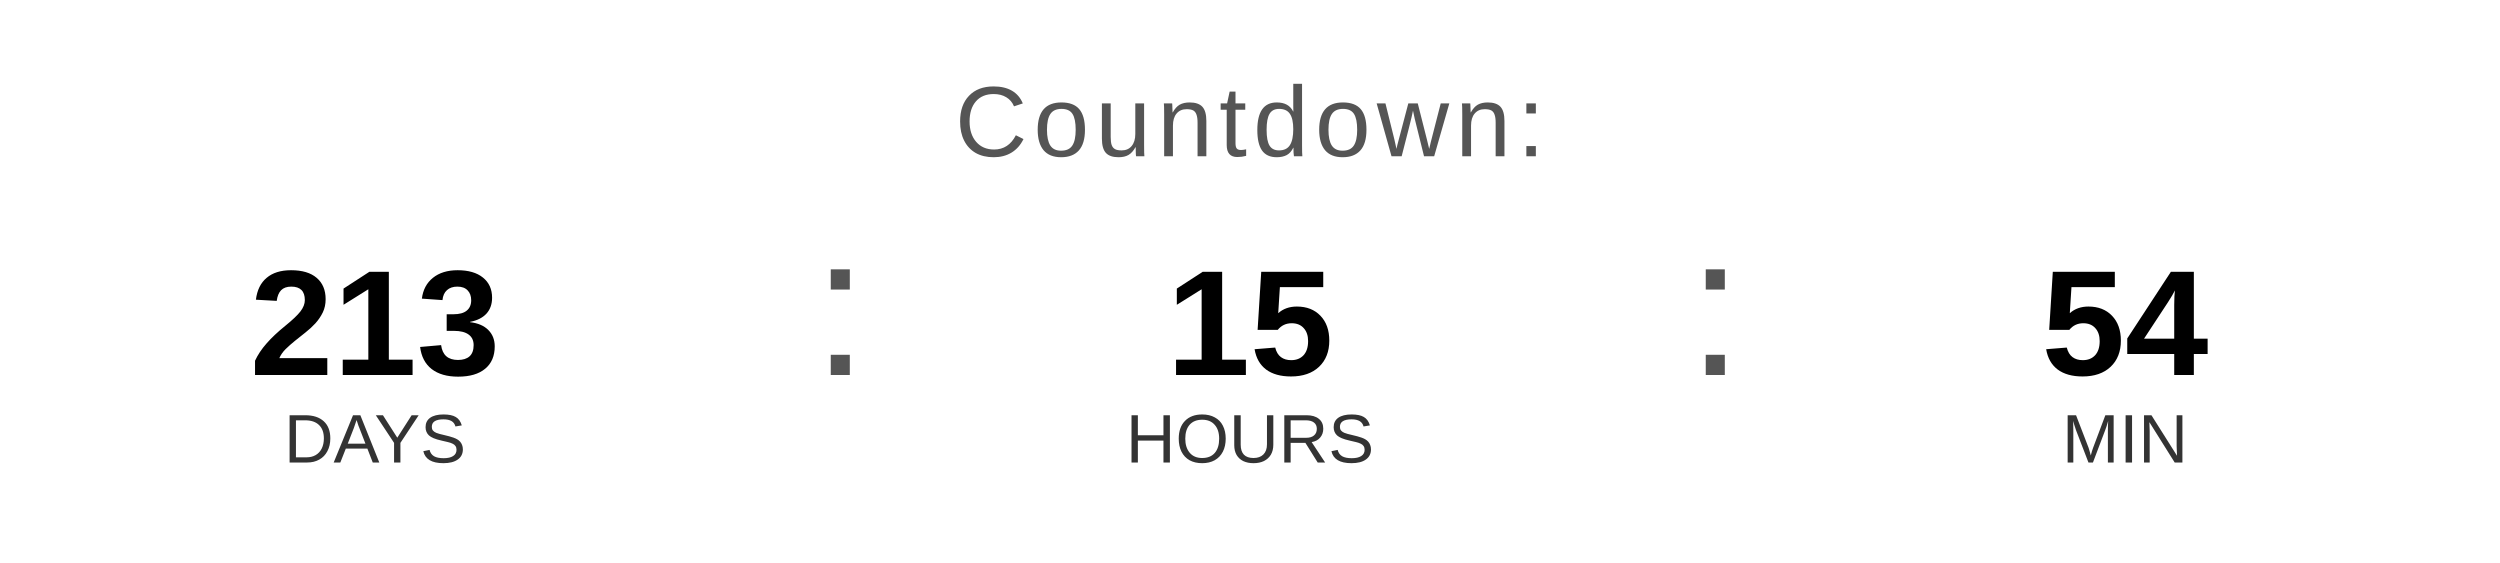
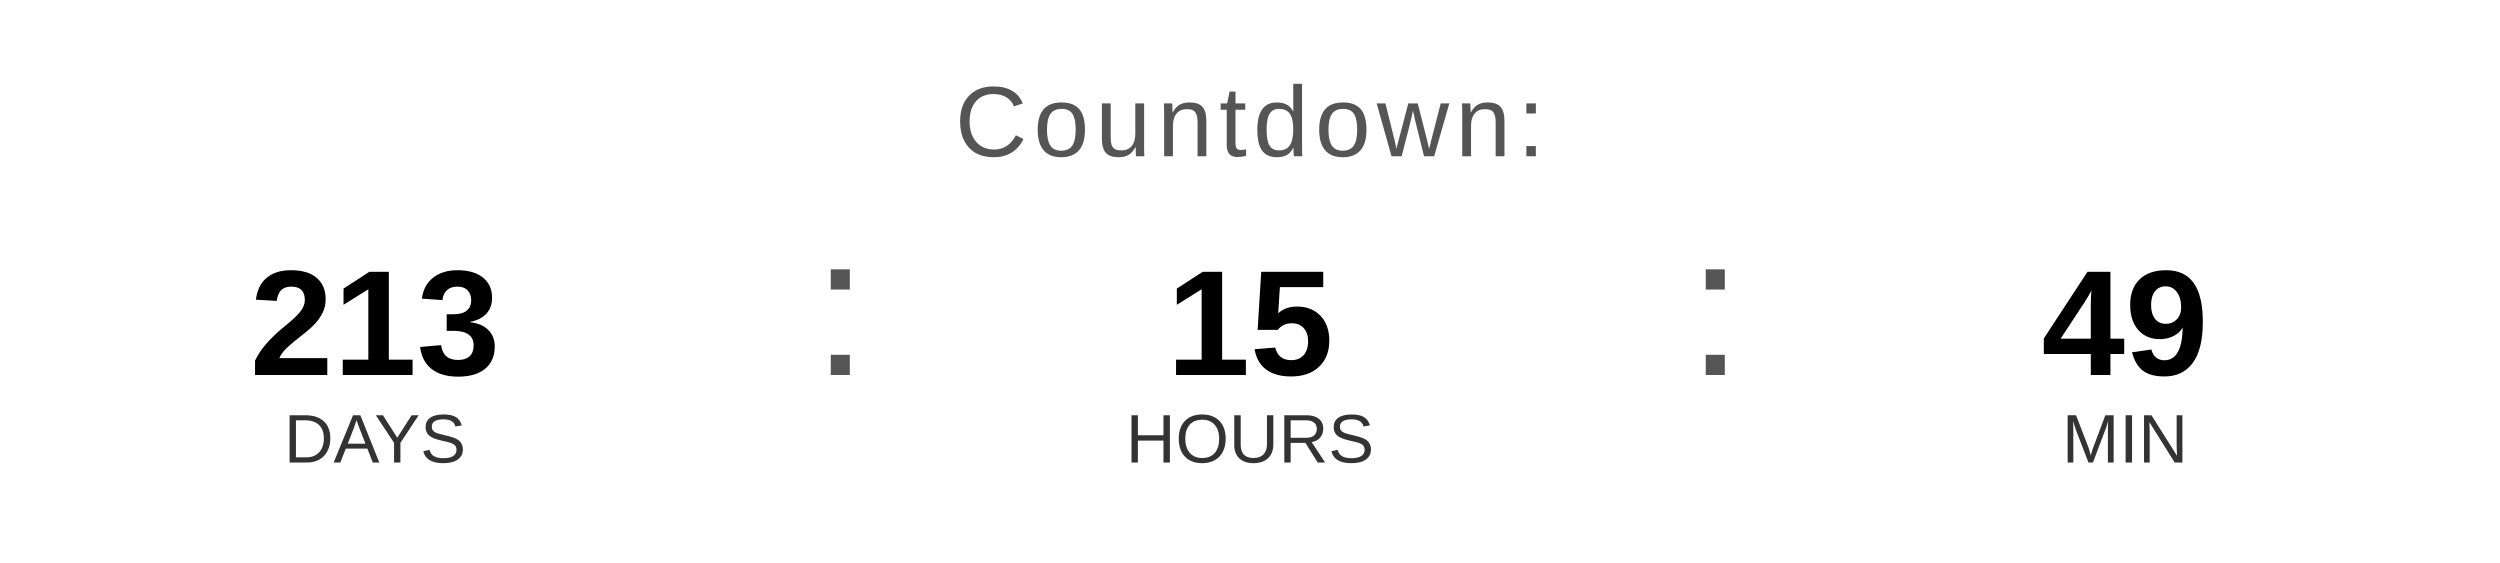
<svg xmlns="http://www.w3.org/2000/svg" width="400" height="90" viewBox="0 0 400 90">
  <text x="200" y="25" font-family="Arial, Helvetica, sans-serif" font-size="16" fill="#555555" text-anchor="middle" letter-spacing="1">
    Countdown:
  </text>
  <text x="60" y="60" font-family="Arial, Helvetica, sans-serif" font-size="24" font-weight="bold" fill="#000000" text-anchor="middle">213</text>
  <text x="60" y="74" font-family="Arial, Helvetica, sans-serif" font-size="11" fill="#333333" text-anchor="middle">DAYS</text>
  <text x="130" y="60" font-family="Arial, sans-serif" font-size="32" fill="#555555">:</text>
  <text x="200" y="60" font-family="Arial, Helvetica, sans-serif" font-size="24" font-weight="bold" fill="#000000" text-anchor="middle">15</text>
  <text x="200" y="74" font-family="Arial, Helvetica, sans-serif" font-size="11" fill="#333333" text-anchor="middle">HOURS</text>
  <text x="270" y="60" font-family="Arial, sans-serif" font-size="32" fill="#555555">:</text>
-   <text x="340" y="60" font-family="Arial, Helvetica, sans-serif" font-size="24" font-weight="bold" fill="#000000" text-anchor="middle">54</text>
+   <text x="340" y="60" font-family="Arial, Helvetica, sans-serif" font-size="24" font-weight="bold" fill="#000000" text-anchor="middle">49</text>
  <text x="340" y="74" font-family="Arial, Helvetica, sans-serif" font-size="11" fill="#333333" text-anchor="middle">MIN</text>
</svg>
